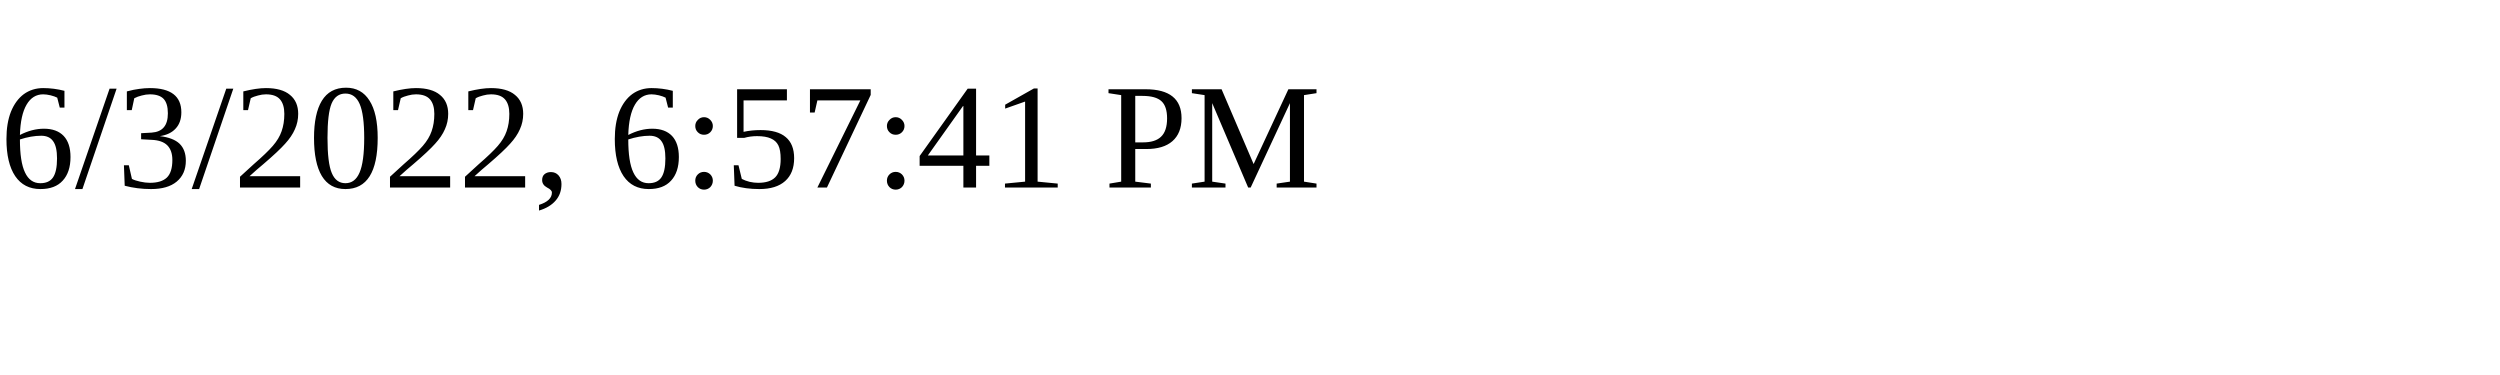
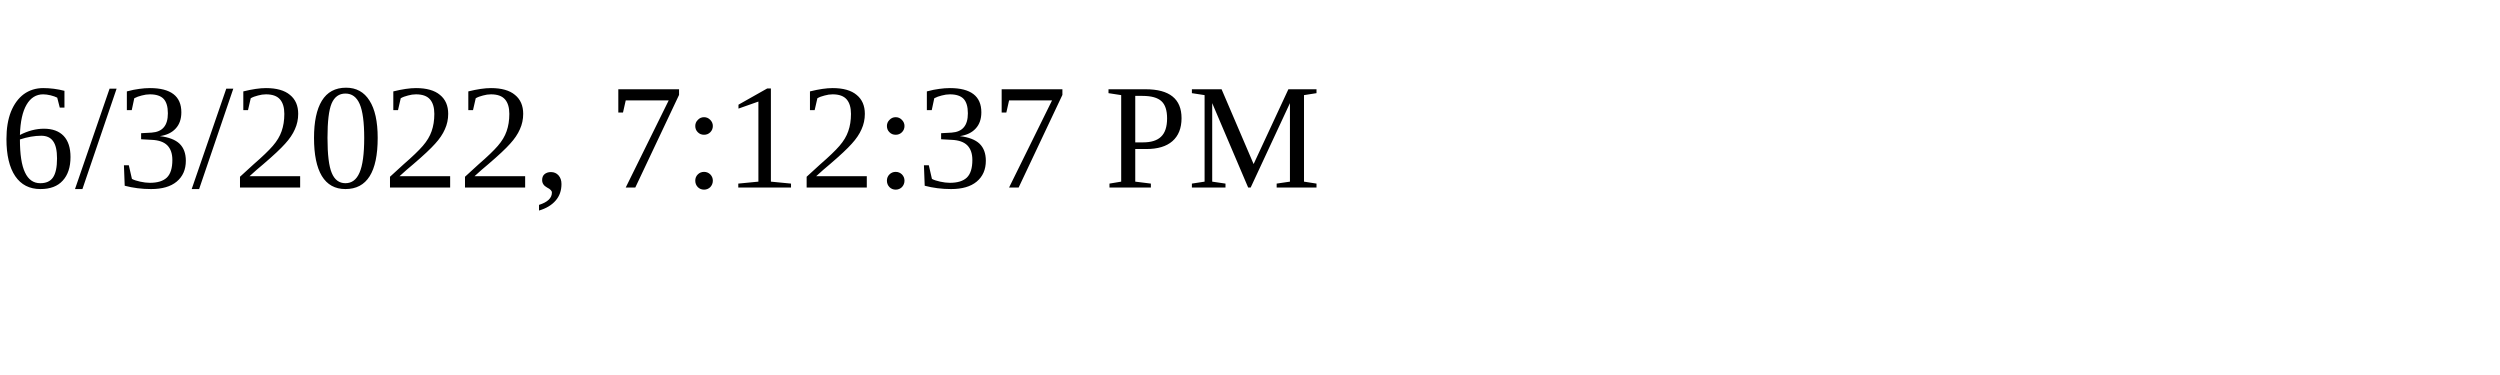
<svg xmlns="http://www.w3.org/2000/svg" height="30" width="200">
-   <text x="0" y="15">6/3/2022, 6:57:41 PM</text>
+   <text x="0" y="15">6/3/2022, 7:12:37 PM</text>
</svg>
